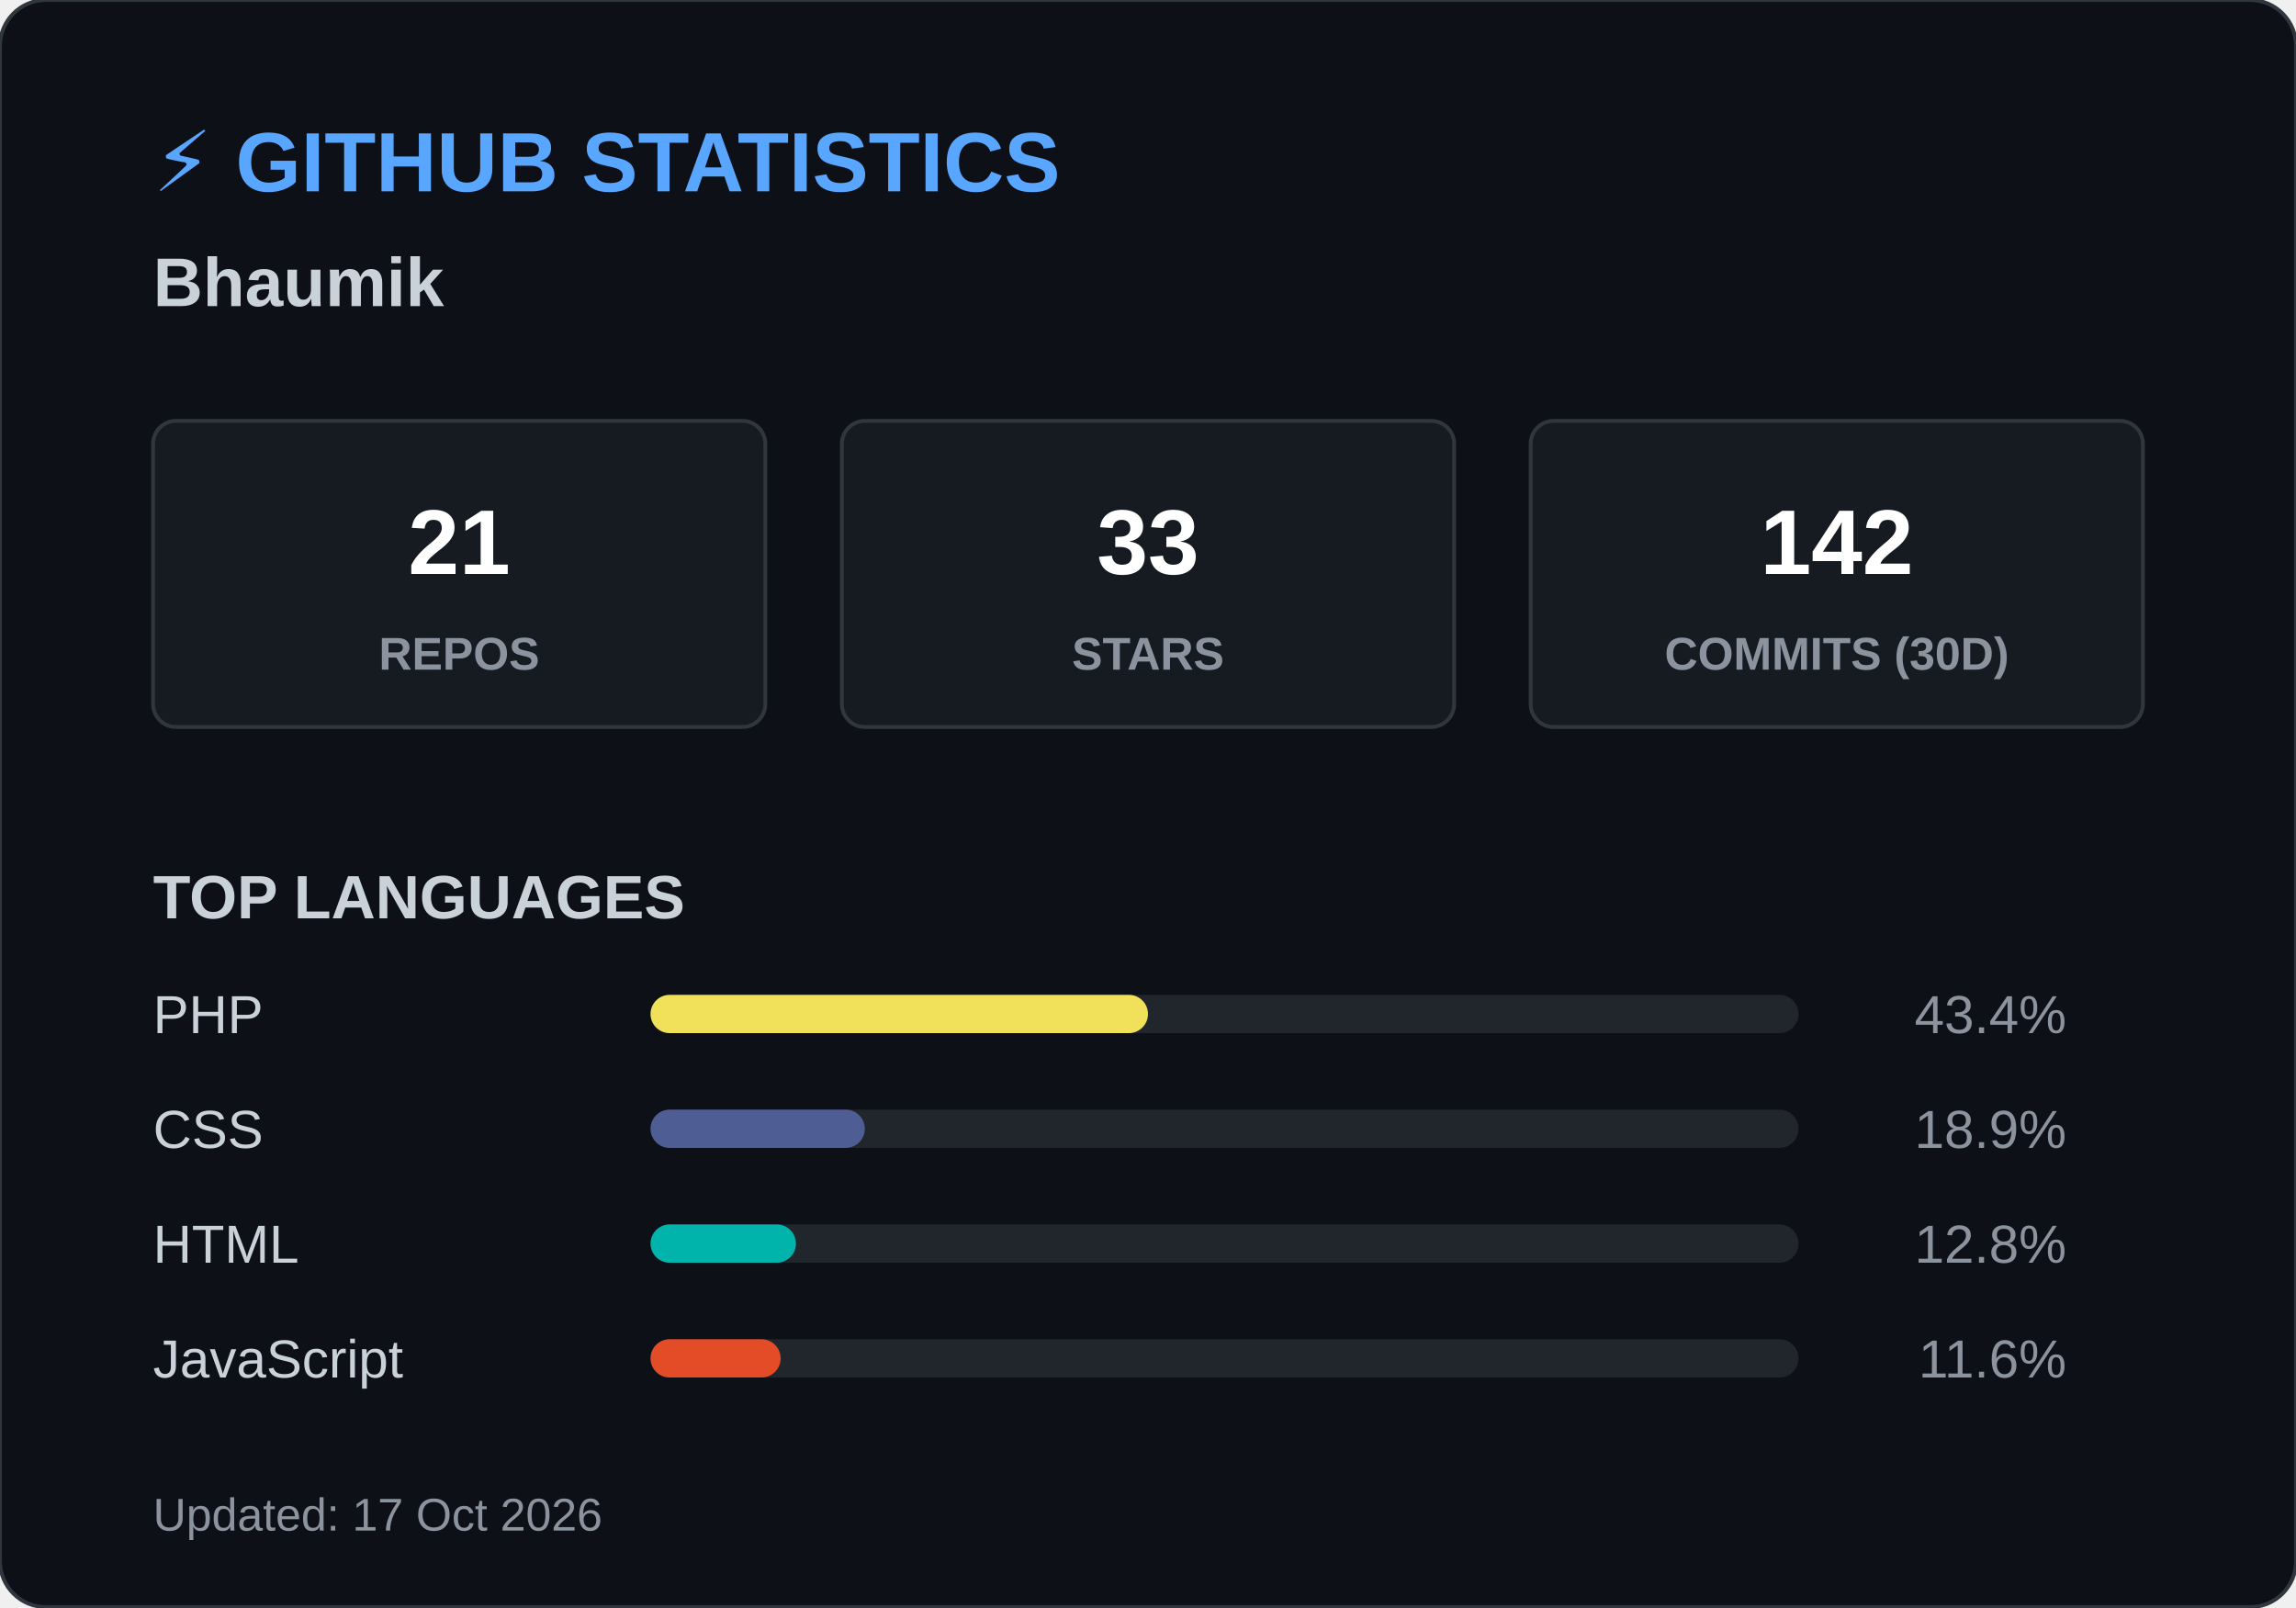
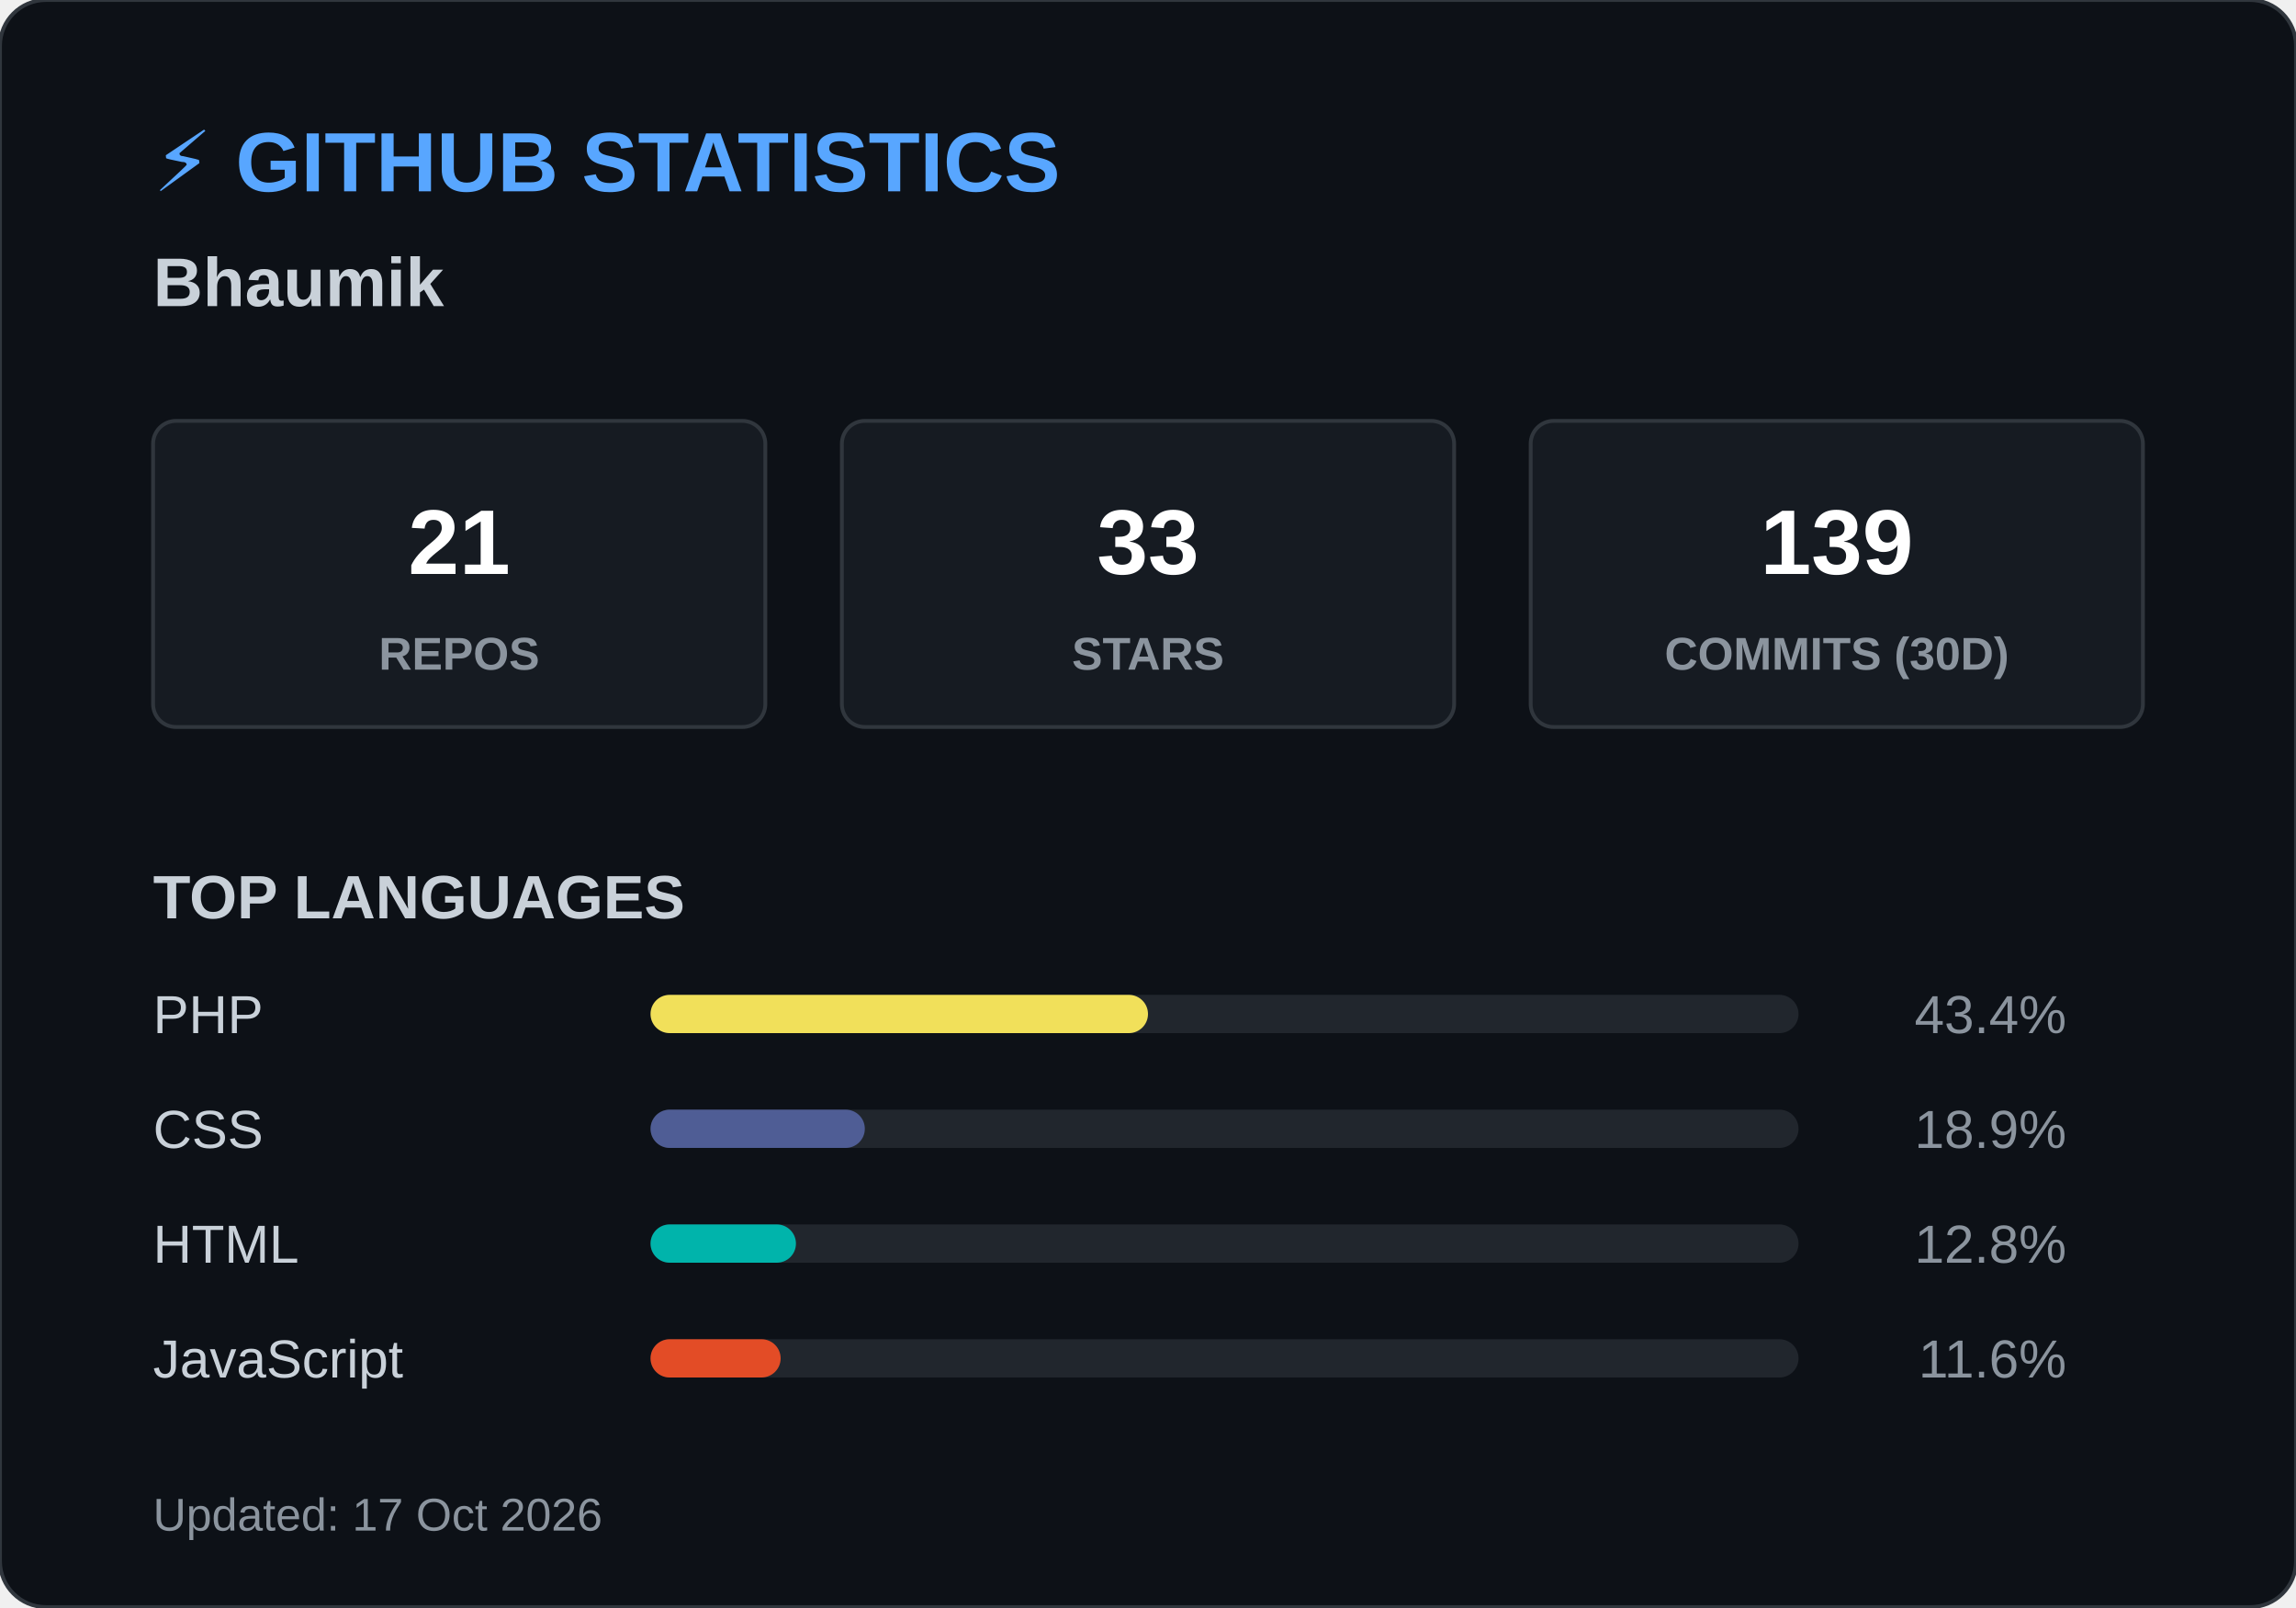
<svg xmlns="http://www.w3.org/2000/svg" width="600" height="420">
  <style>
        .header { font: bold 22px 'Segoe UI', Arial, sans-serif; fill: #58a6ff; }
        .name { font: bold 18px 'Segoe UI', Arial, sans-serif; fill: #c9d1d9; }
        .box { fill: #161b22; stroke: #30363d; stroke-width: 1; rx: 6; }
        .box-num { font: bold 24px 'Segoe UI', Arial, sans-serif; fill: #ffffff; }
        .box-text { font: 12px 'Segoe UI', Arial, sans-serif; fill: #8b949e; font-weight: bold; }
        .title { font: bold 16px 'Segoe UI', Arial, sans-serif; fill: #c9d1d9; }
        .lang-text { font: 14px 'Segoe UI', Arial, sans-serif; fill: #c9d1d9; }
        .lang-pct { font: 14px 'Segoe UI', Arial, sans-serif; fill: #8b949e; text-anchor: end; }
        .footer { font: 12px 'Segoe UI', Arial, sans-serif; fill: #8b949e; }
    </style>
  <rect width="600" height="420" rx="12" fill="#0d1117" stroke="#30363d" stroke-width="1" />
  <text x="40" y="50" class="header">⚡ GITHUB STATISTICS</text>
  <text x="40" y="80" class="name">Bhaumik </text>
  <rect x="40" y="110" width="160" height="80" class="box" />
  <text x="120" y="150" class="box-num" text-anchor="middle">21</text>
  <text x="120" y="175" class="box-text" text-anchor="middle">REPOS</text>
  <rect x="220" y="110" width="160" height="80" class="box" />
  <text x="300" y="150" class="box-num" text-anchor="middle">33</text>
  <text x="300" y="175" class="box-text" text-anchor="middle">STARS</text>
  <rect x="400" y="110" width="160" height="80" class="box" />
-   <text x="480" y="150" class="box-num" text-anchor="middle">142</text>
+   <text x="480" y="150" class="box-num" text-anchor="middle">139</text>
  <text x="480" y="175" class="box-text" text-anchor="middle">COMMITS (30D)</text>
  <text x="40" y="240" class="title">TOP LANGUAGES</text>
  <text x="40" y="270" class="lang-text">PHP</text>
  <rect x="170" y="260" width="300" height="10" rx="5" fill="#21262d" />
  <rect x="170" y="260" width="130" height="10" rx="5" fill="#f1e05a" />
  <text x="540" y="270" class="lang-pct">43.4%</text>
  <text x="40" y="300" class="lang-text">CSS</text>
  <rect x="170" y="290" width="300" height="10" rx="5" fill="#21262d" />
  <rect x="170" y="290" width="56" height="10" rx="5" fill="#4F5D95" />
  <text x="540" y="300" class="lang-pct">18.9%</text>
  <text x="40" y="330" class="lang-text">HTML</text>
  <rect x="170" y="320" width="300" height="10" rx="5" fill="#21262d" />
  <rect x="170" y="320" width="38" height="10" rx="5" fill="#00B4AB" />
  <text x="540" y="330" class="lang-pct">12.8%</text>
  <text x="40" y="360" class="lang-text">JavaScript</text>
  <rect x="170" y="350" width="300" height="10" rx="5" fill="#21262d" />
  <rect x="170" y="350" width="34" height="10" rx="5" fill="#e34c26" />
  <text x="540" y="360" class="lang-pct">11.6%</text>
  <text x="40" y="400" class="footer">Updated: 17 Oct 2026</text>
</svg>
